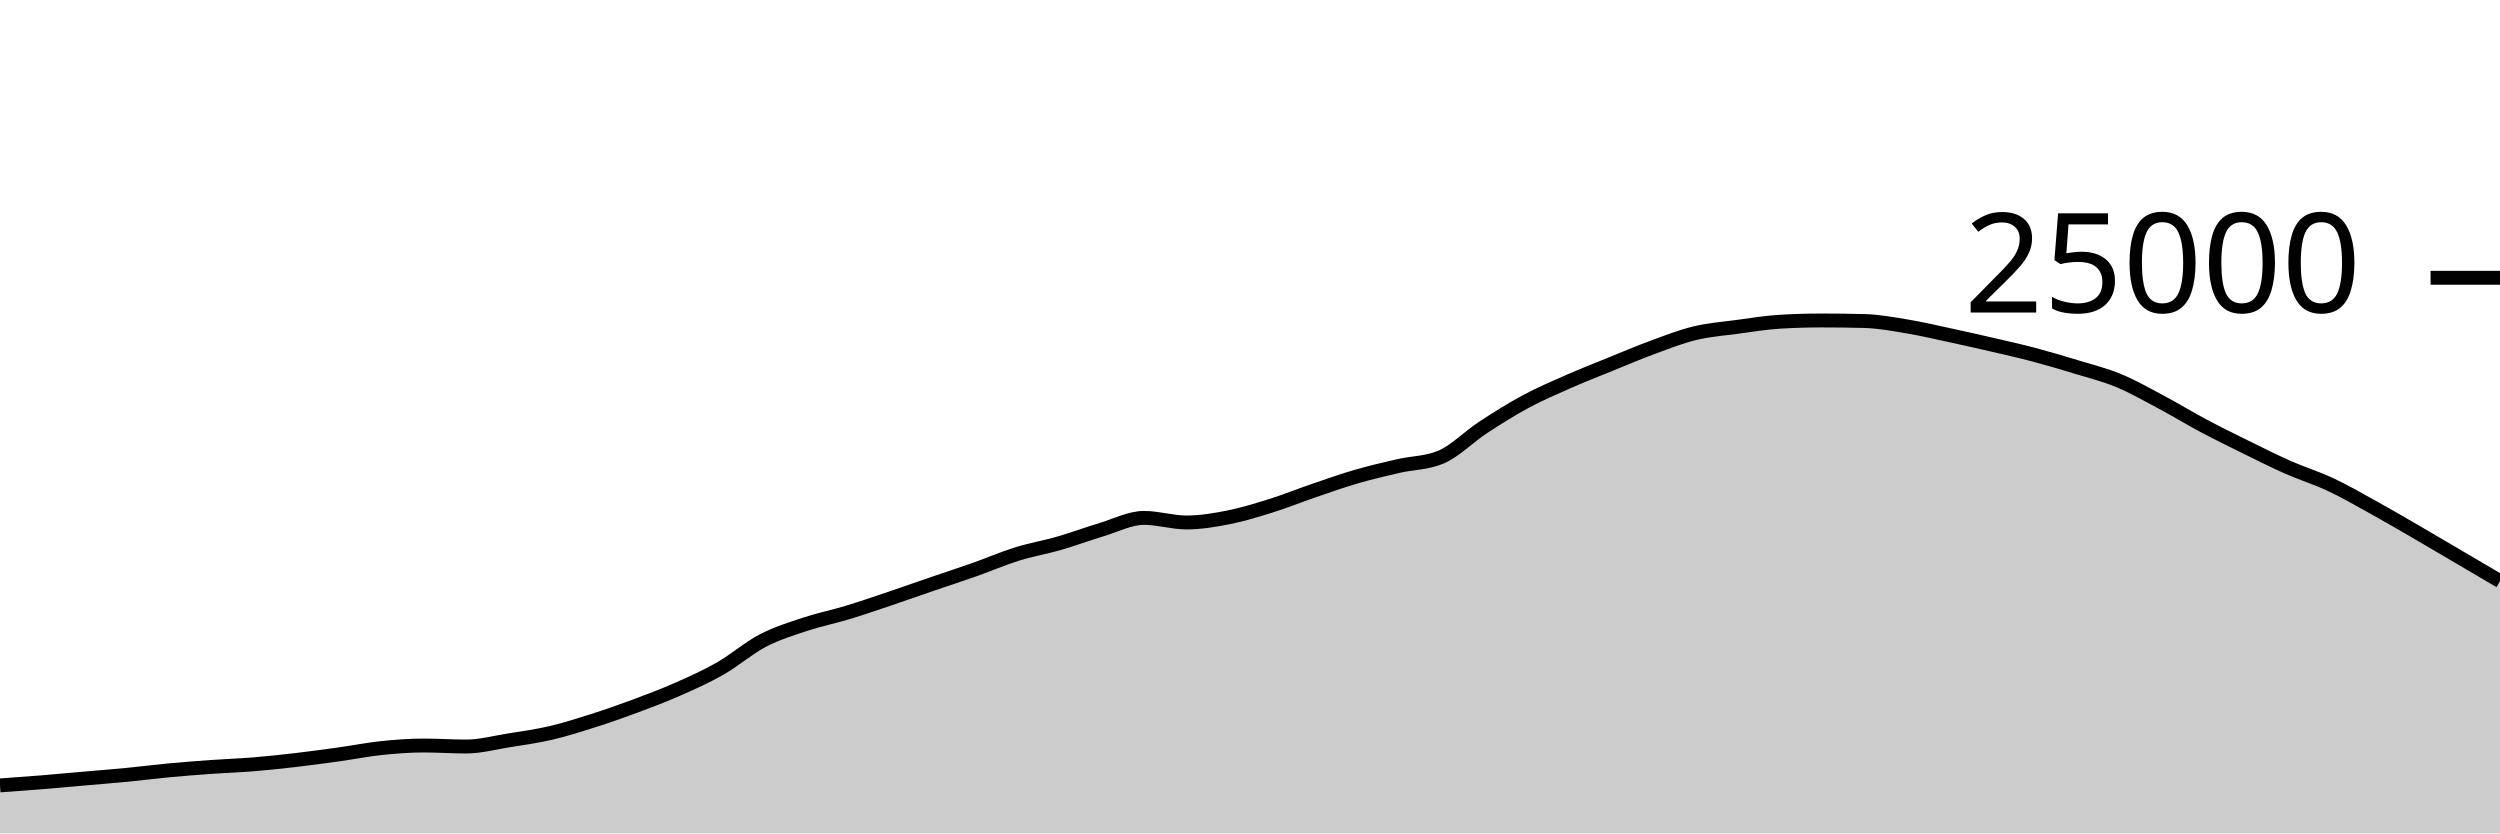
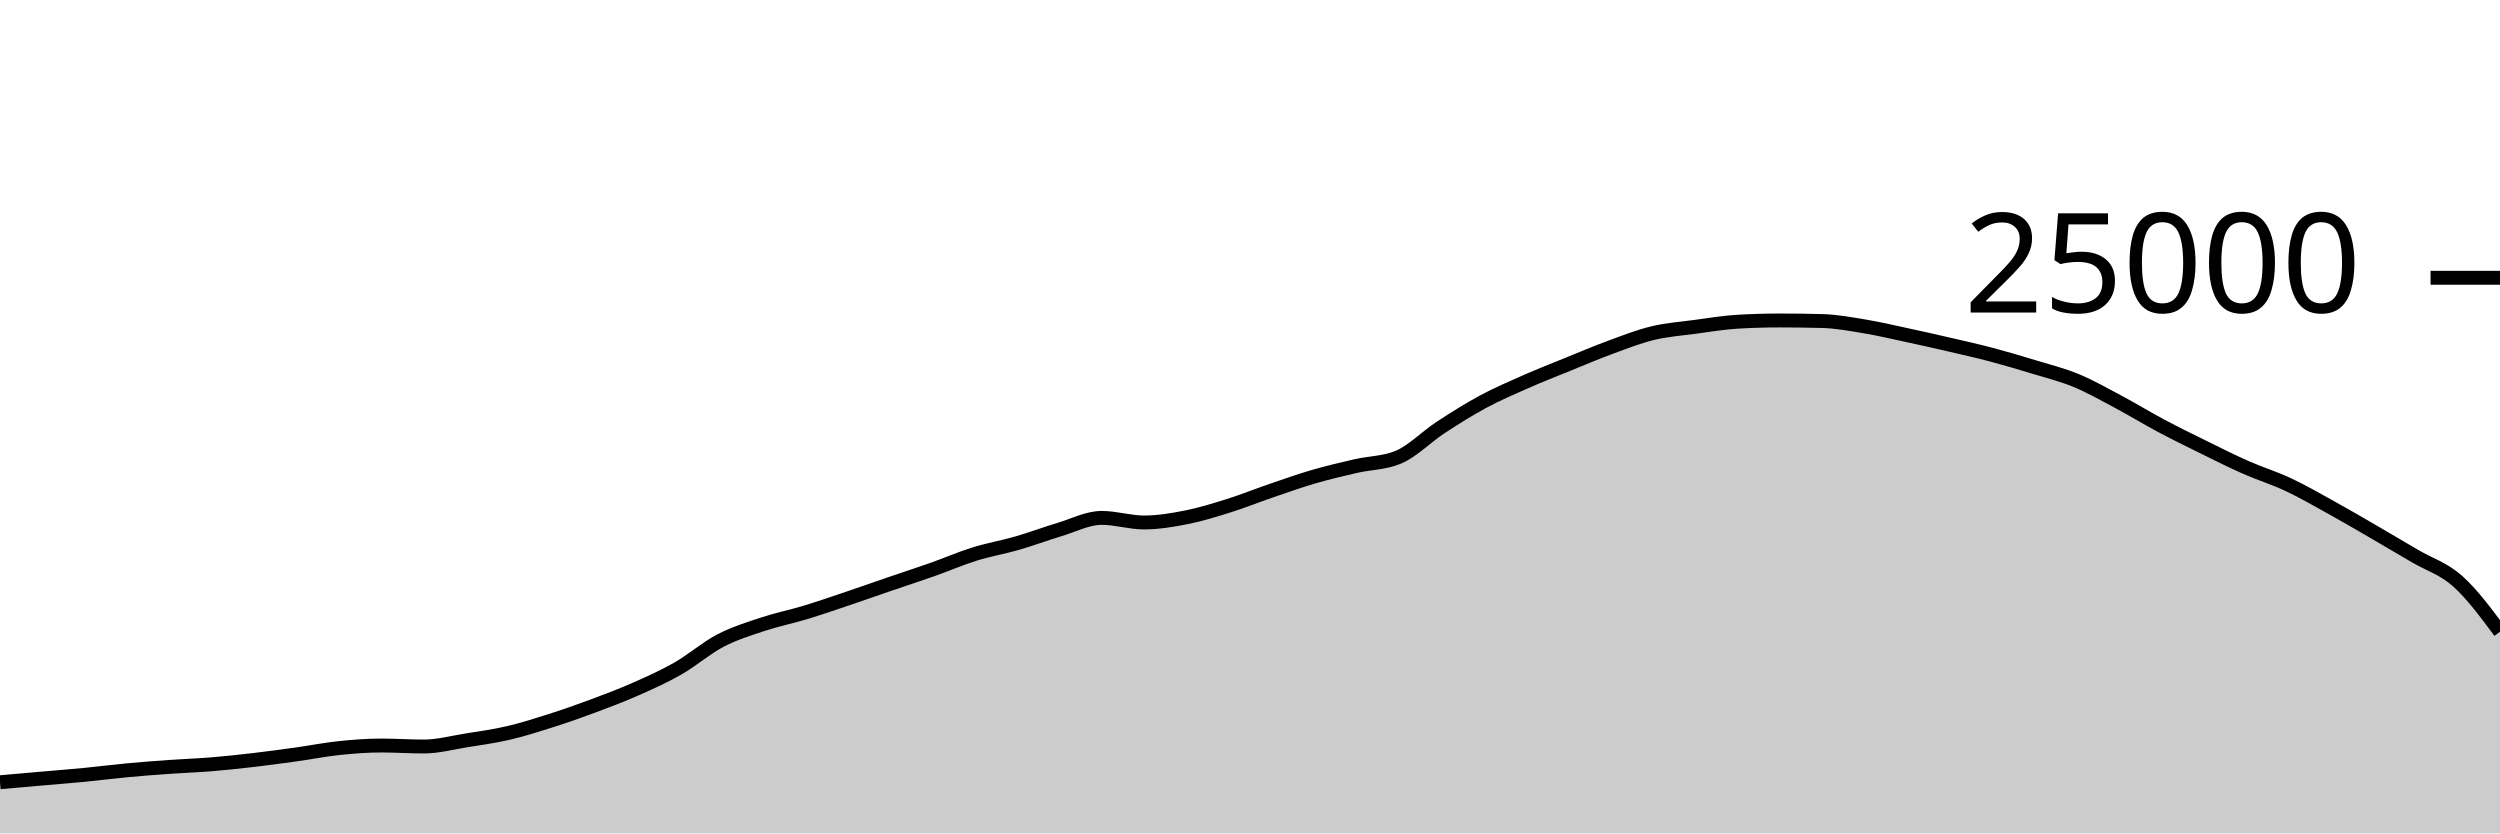
<svg xmlns="http://www.w3.org/2000/svg" viewBox="0 0 180 60">
  <g transform="translate(0,20)">
-     <path class="area" fill="rgba(0, 0, 0, 0.2)" d="M0,36.55C1.017,36.477,2.034,36.403,3.051,36.32C4.068,36.237,5.085,36.142,6.102,36.053C7.119,35.964,8.136,35.886,9.153,35.787C10.169,35.689,11.186,35.556,12.203,35.461C13.22,35.366,14.237,35.288,15.254,35.216C16.271,35.144,17.288,35.111,18.305,35.027C19.322,34.943,20.339,34.833,21.356,34.714C22.373,34.595,23.39,34.455,24.407,34.314C25.424,34.172,26.441,33.969,27.458,33.862C28.475,33.756,29.492,33.677,30.508,33.677C31.525,33.677,32.542,33.749,33.559,33.749C34.576,33.749,35.593,33.473,36.61,33.31C37.627,33.147,38.644,33.009,39.661,32.771C40.678,32.534,41.695,32.21,42.712,31.886C43.729,31.562,44.746,31.206,45.763,30.827C46.78,30.449,47.797,30.064,48.814,29.614C49.831,29.165,50.847,28.711,51.864,28.13C52.881,27.548,53.898,26.657,54.915,26.126C55.932,25.596,56.949,25.285,57.966,24.947C58.983,24.61,60,24.409,61.017,24.101C62.034,23.793,63.051,23.442,64.068,23.099C65.085,22.757,66.102,22.394,67.119,22.046C68.136,21.698,69.153,21.37,70.169,21.011C71.186,20.652,72.203,20.208,73.22,19.891C74.237,19.575,75.254,19.406,76.271,19.112C77.288,18.818,78.305,18.434,79.322,18.13C80.339,17.826,81.356,17.288,82.373,17.288C83.39,17.288,84.407,17.618,85.424,17.618C86.441,17.618,87.458,17.446,88.475,17.245C89.492,17.043,90.508,16.727,91.525,16.408C92.542,16.089,93.559,15.677,94.576,15.33C95.593,14.982,96.61,14.619,97.627,14.323C98.644,14.027,99.661,13.789,100.678,13.555C101.695,13.321,102.712,13.343,103.729,12.92C104.746,12.497,105.763,11.442,106.78,10.776C107.797,10.11,108.814,9.471,109.831,8.923C110.847,8.376,111.864,7.94,112.881,7.491C113.898,7.043,114.915,6.645,115.932,6.232C116.949,5.819,117.966,5.385,118.983,5.011C120,4.637,121.017,4.235,122.034,3.989C123.051,3.743,124.068,3.672,125.085,3.534C126.102,3.397,127.119,3.226,128.136,3.165C129.153,3.104,130.169,3.074,131.186,3.074C132.203,3.074,133.22,3.087,134.237,3.114C135.254,3.14,136.271,3.329,137.288,3.498C138.305,3.666,139.322,3.906,140.339,4.125C141.356,4.343,142.373,4.572,143.39,4.808C144.407,5.044,145.424,5.27,146.441,5.539C147.458,5.808,148.475,6.11,149.492,6.421C150.508,6.731,151.525,6.981,152.542,7.402C153.559,7.822,154.576,8.403,155.593,8.944C156.61,9.485,157.627,10.109,158.644,10.65C159.661,11.191,160.678,11.69,161.695,12.19C162.712,12.691,163.729,13.203,164.746,13.653C165.763,14.102,166.78,14.411,167.797,14.888C168.814,15.365,169.831,15.952,170.847,16.514C171.864,17.075,172.881,17.67,173.898,18.259C174.915,18.848,175.932,19.451,176.949,20.048C177.966,20.645,178.983,21.243,180,21.842L180,40C178.983,40,177.966,40,176.949,40C175.932,40,174.915,40,173.898,40C172.881,40,171.864,40,170.847,40C169.831,40,168.814,40,167.797,40C166.78,40,165.763,40,164.746,40C163.729,40,162.712,40,161.695,40C160.678,40,159.661,40,158.644,40C157.627,40,156.61,40,155.593,40C154.576,40,153.559,40,152.542,40C151.525,40,150.508,40,149.492,40C148.475,40,147.458,40,146.441,40C145.424,40,144.407,40,143.39,40C142.373,40,141.356,40,140.339,40C139.322,40,138.305,40,137.288,40C136.271,40,135.254,40,134.237,40C133.22,40,132.203,40,131.186,40C130.169,40,129.153,40,128.136,40C127.119,40,126.102,40,125.085,40C124.068,40,123.051,40,122.034,40C121.017,40,120,40,118.983,40C117.966,40,116.949,40,115.932,40C114.915,40,113.898,40,112.881,40C111.864,40,110.847,40,109.831,40C108.814,40,107.797,40,106.78,40C105.763,40,104.746,40,103.729,40C102.712,40,101.695,40,100.678,40C99.661,40,98.644,40,97.627,40C96.61,40,95.593,40,94.576,40C93.559,40,92.542,40,91.525,40C90.508,40,89.492,40,88.475,40C87.458,40,86.441,40,85.424,40C84.407,40,83.39,40,82.373,40C81.356,40,80.339,40,79.322,40C78.305,40,77.288,40,76.271,40C75.254,40,74.237,40,73.22,40C72.203,40,71.186,40,70.169,40C69.153,40,68.136,40,67.119,40C66.102,40,65.085,40,64.068,40C63.051,40,62.034,40,61.017,40C60,40,58.983,40,57.966,40C56.949,40,55.932,40,54.915,40C53.898,40,52.881,40,51.864,40C50.847,40,49.831,40,48.814,40C47.797,40,46.78,40,45.763,40C44.746,40,43.729,40,42.712,40C41.695,40,40.678,40,39.661,40C38.644,40,37.627,40,36.61,40C35.593,40,34.576,40,33.559,40C32.542,40,31.525,40,30.508,40C29.492,40,28.475,40,27.458,40C26.441,40,25.424,40,24.407,40C23.39,40,22.373,40,21.356,40C20.339,40,19.322,40,18.305,40C17.288,40,16.271,40,15.254,40C14.237,40,13.22,40,12.203,40C11.186,40,10.169,40,9.153,40C8.136,40,7.119,40,6.102,40C5.085,40,4.068,40,3.051,40C2.034,40,1.017,40,0,40Z" />
-     <path class="line" stroke="black" fill="none" d="M0,36.55C1.017,36.477,2.034,36.403,3.051,36.32C4.068,36.237,5.085,36.142,6.102,36.053C7.119,35.964,8.136,35.886,9.153,35.787C10.169,35.689,11.186,35.556,12.203,35.461C13.22,35.366,14.237,35.288,15.254,35.216C16.271,35.144,17.288,35.111,18.305,35.027C19.322,34.943,20.339,34.833,21.356,34.714C22.373,34.595,23.39,34.455,24.407,34.314C25.424,34.172,26.441,33.969,27.458,33.862C28.475,33.756,29.492,33.677,30.508,33.677C31.525,33.677,32.542,33.749,33.559,33.749C34.576,33.749,35.593,33.473,36.61,33.31C37.627,33.147,38.644,33.009,39.661,32.771C40.678,32.534,41.695,32.21,42.712,31.886C43.729,31.562,44.746,31.206,45.763,30.827C46.78,30.449,47.797,30.064,48.814,29.614C49.831,29.165,50.847,28.711,51.864,28.13C52.881,27.548,53.898,26.657,54.915,26.126C55.932,25.596,56.949,25.285,57.966,24.947C58.983,24.61,60,24.409,61.017,24.101C62.034,23.793,63.051,23.442,64.068,23.099C65.085,22.757,66.102,22.394,67.119,22.046C68.136,21.698,69.153,21.37,70.169,21.011C71.186,20.652,72.203,20.208,73.22,19.891C74.237,19.575,75.254,19.406,76.271,19.112C77.288,18.818,78.305,18.434,79.322,18.13C80.339,17.826,81.356,17.288,82.373,17.288C83.39,17.288,84.407,17.618,85.424,17.618C86.441,17.618,87.458,17.446,88.475,17.245C89.492,17.043,90.508,16.727,91.525,16.408C92.542,16.089,93.559,15.677,94.576,15.33C95.593,14.982,96.61,14.619,97.627,14.323C98.644,14.027,99.661,13.789,100.678,13.555C101.695,13.321,102.712,13.343,103.729,12.92C104.746,12.497,105.763,11.442,106.78,10.776C107.797,10.11,108.814,9.471,109.831,8.923C110.847,8.376,111.864,7.94,112.881,7.491C113.898,7.043,114.915,6.645,115.932,6.232C116.949,5.819,117.966,5.385,118.983,5.011C120,4.637,121.017,4.235,122.034,3.989C123.051,3.743,124.068,3.672,125.085,3.534C126.102,3.397,127.119,3.226,128.136,3.165C129.153,3.104,130.169,3.074,131.186,3.074C132.203,3.074,133.22,3.087,134.237,3.114C135.254,3.14,136.271,3.329,137.288,3.498C138.305,3.666,139.322,3.906,140.339,4.125C141.356,4.343,142.373,4.572,143.39,4.808C144.407,5.044,145.424,5.27,146.441,5.539C147.458,5.808,148.475,6.11,149.492,6.421C150.508,6.731,151.525,6.981,152.542,7.402C153.559,7.822,154.576,8.403,155.593,8.944C156.61,9.485,157.627,10.109,158.644,10.65C159.661,11.191,160.678,11.69,161.695,12.19C162.712,12.691,163.729,13.203,164.746,13.653C165.763,14.102,166.78,14.411,167.797,14.888C168.814,15.365,169.831,15.952,170.847,16.514C171.864,17.075,172.881,17.67,173.898,18.259C174.915,18.848,175.932,19.451,176.949,20.048C177.966,20.645,178.983,21.243,180,21.842" />
+     <path class="area" fill="rgba(0, 0, 0, 0.2)" d="M0,36.32C1.017,36.231,2.034,36.142,3.051,36.053C4.068,35.964,5.085,35.886,6.102,35.787C7.119,35.689,8.136,35.556,9.153,35.461C10.169,35.366,11.186,35.288,12.203,35.216C13.22,35.144,14.237,35.111,15.254,35.027C16.271,34.943,17.288,34.833,18.305,34.714C19.322,34.595,20.339,34.455,21.356,34.314C22.373,34.172,23.39,33.969,24.407,33.862C25.424,33.756,26.441,33.677,27.458,33.677C28.475,33.677,29.492,33.749,30.508,33.749C31.525,33.749,32.542,33.473,33.559,33.31C34.576,33.147,35.593,33.009,36.61,32.771C37.627,32.534,38.644,32.21,39.661,31.886C40.678,31.562,41.695,31.206,42.712,30.827C43.729,30.449,44.746,30.064,45.763,29.614C46.78,29.165,47.797,28.711,48.814,28.13C49.831,27.548,50.847,26.657,51.864,26.126C52.881,25.596,53.898,25.285,54.915,24.947C55.932,24.61,56.949,24.409,57.966,24.101C58.983,23.793,60,23.442,61.017,23.099C62.034,22.757,63.051,22.394,64.068,22.046C65.085,21.698,66.102,21.37,67.119,21.011C68.136,20.652,69.153,20.208,70.169,19.891C71.186,19.575,72.203,19.406,73.22,19.112C74.237,18.818,75.254,18.434,76.271,18.13C77.288,17.826,78.305,17.288,79.322,17.288C80.339,17.288,81.356,17.618,82.373,17.618C83.39,17.618,84.407,17.446,85.424,17.245C86.441,17.043,87.458,16.727,88.475,16.408C89.492,16.089,90.508,15.677,91.525,15.33C92.542,14.982,93.559,14.619,94.576,14.323C95.593,14.027,96.61,13.789,97.627,13.555C98.644,13.321,99.661,13.343,100.678,12.92C101.695,12.497,102.712,11.442,103.729,10.776C104.746,10.11,105.763,9.471,106.78,8.923C107.797,8.376,108.814,7.94,109.831,7.491C110.847,7.043,111.864,6.645,112.881,6.232C113.898,5.819,114.915,5.385,115.932,5.011C116.949,4.637,117.966,4.235,118.983,3.989C120,3.743,121.017,3.672,122.034,3.534C123.051,3.397,124.068,3.226,125.085,3.165C126.102,3.104,127.119,3.074,128.136,3.074C129.153,3.074,130.169,3.087,131.186,3.114C132.203,3.14,133.22,3.329,134.237,3.498C135.254,3.666,136.271,3.906,137.288,4.125C138.305,4.343,139.322,4.572,140.339,4.808C141.356,5.044,142.373,5.27,143.39,5.539C144.407,5.808,145.424,6.11,146.441,6.421C147.458,6.731,148.475,6.981,149.492,7.402C150.508,7.822,151.525,8.403,152.542,8.944C153.559,9.485,154.576,10.109,155.593,10.65C156.61,11.191,157.627,11.69,158.644,12.19C159.661,12.691,160.678,13.203,161.695,13.653C162.712,14.102,163.729,14.411,164.746,14.888C165.763,15.365,166.78,15.952,167.797,16.514C168.814,17.075,169.831,17.67,170.847,18.259C171.864,18.848,172.881,19.451,173.898,20.048C174.915,20.645,175.932,20.935,176.949,21.842C177.966,22.748,178.983,24.117,180,25.486L180,40C178.983,40,177.966,40,176.949,40C175.932,40,174.915,40,173.898,40C172.881,40,171.864,40,170.847,40C169.831,40,168.814,40,167.797,40C166.78,40,165.763,40,164.746,40C163.729,40,162.712,40,161.695,40C160.678,40,159.661,40,158.644,40C157.627,40,156.61,40,155.593,40C154.576,40,153.559,40,152.542,40C151.525,40,150.508,40,149.492,40C148.475,40,147.458,40,146.441,40C145.424,40,144.407,40,143.39,40C142.373,40,141.356,40,140.339,40C139.322,40,138.305,40,137.288,40C136.271,40,135.254,40,134.237,40C133.22,40,132.203,40,131.186,40C130.169,40,129.153,40,128.136,40C127.119,40,126.102,40,125.085,40C124.068,40,123.051,40,122.034,40C121.017,40,120,40,118.983,40C117.966,40,116.949,40,115.932,40C114.915,40,113.898,40,112.881,40C111.864,40,110.847,40,109.831,40C108.814,40,107.797,40,106.78,40C105.763,40,104.746,40,103.729,40C102.712,40,101.695,40,100.678,40C99.661,40,98.644,40,97.627,40C96.61,40,95.593,40,94.576,40C93.559,40,92.542,40,91.525,40C90.508,40,89.492,40,88.475,40C87.458,40,86.441,40,85.424,40C84.407,40,83.39,40,82.373,40C81.356,40,80.339,40,79.322,40C78.305,40,77.288,40,76.271,40C75.254,40,74.237,40,73.22,40C72.203,40,71.186,40,70.169,40C69.153,40,68.136,40,67.119,40C66.102,40,65.085,40,64.068,40C63.051,40,62.034,40,61.017,40C60,40,58.983,40,57.966,40C56.949,40,55.932,40,54.915,40C53.898,40,52.881,40,51.864,40C50.847,40,49.831,40,48.814,40C47.797,40,46.78,40,45.763,40C44.746,40,43.729,40,42.712,40C41.695,40,40.678,40,39.661,40C38.644,40,37.627,40,36.61,40C35.593,40,34.576,40,33.559,40C32.542,40,31.525,40,30.508,40C29.492,40,28.475,40,27.458,40C26.441,40,25.424,40,24.407,40C23.39,40,22.373,40,21.356,40C20.339,40,19.322,40,18.305,40C17.288,40,16.271,40,15.254,40C14.237,40,13.22,40,12.203,40C11.186,40,10.169,40,9.153,40C8.136,40,7.119,40,6.102,40C5.085,40,4.068,40,3.051,40C2.034,40,1.017,40,0,40Z" />
+     <path class="line" stroke="black" fill="none" d="M0,36.32C1.017,36.231,2.034,36.142,3.051,36.053C4.068,35.964,5.085,35.886,6.102,35.787C7.119,35.689,8.136,35.556,9.153,35.461C10.169,35.366,11.186,35.288,12.203,35.216C13.22,35.144,14.237,35.111,15.254,35.027C16.271,34.943,17.288,34.833,18.305,34.714C19.322,34.595,20.339,34.455,21.356,34.314C22.373,34.172,23.39,33.969,24.407,33.862C25.424,33.756,26.441,33.677,27.458,33.677C28.475,33.677,29.492,33.749,30.508,33.749C31.525,33.749,32.542,33.473,33.559,33.31C34.576,33.147,35.593,33.009,36.61,32.771C37.627,32.534,38.644,32.21,39.661,31.886C40.678,31.562,41.695,31.206,42.712,30.827C43.729,30.449,44.746,30.064,45.763,29.614C46.78,29.165,47.797,28.711,48.814,28.13C49.831,27.548,50.847,26.657,51.864,26.126C52.881,25.596,53.898,25.285,54.915,24.947C55.932,24.61,56.949,24.409,57.966,24.101C58.983,23.793,60,23.442,61.017,23.099C62.034,22.757,63.051,22.394,64.068,22.046C65.085,21.698,66.102,21.37,67.119,21.011C68.136,20.652,69.153,20.208,70.169,19.891C71.186,19.575,72.203,19.406,73.22,19.112C74.237,18.818,75.254,18.434,76.271,18.13C77.288,17.826,78.305,17.288,79.322,17.288C80.339,17.288,81.356,17.618,82.373,17.618C83.39,17.618,84.407,17.446,85.424,17.245C86.441,17.043,87.458,16.727,88.475,16.408C89.492,16.089,90.508,15.677,91.525,15.33C92.542,14.982,93.559,14.619,94.576,14.323C95.593,14.027,96.61,13.789,97.627,13.555C98.644,13.321,99.661,13.343,100.678,12.92C101.695,12.497,102.712,11.442,103.729,10.776C104.746,10.11,105.763,9.471,106.78,8.923C107.797,8.376,108.814,7.94,109.831,7.491C110.847,7.043,111.864,6.645,112.881,6.232C113.898,5.819,114.915,5.385,115.932,5.011C116.949,4.637,117.966,4.235,118.983,3.989C120,3.743,121.017,3.672,122.034,3.534C123.051,3.397,124.068,3.226,125.085,3.165C126.102,3.104,127.119,3.074,128.136,3.074C129.153,3.074,130.169,3.087,131.186,3.114C132.203,3.14,133.22,3.329,134.237,3.498C135.254,3.666,136.271,3.906,137.288,4.125C138.305,4.343,139.322,4.572,140.339,4.808C141.356,5.044,142.373,5.27,143.39,5.539C144.407,5.808,145.424,6.11,146.441,6.421C147.458,6.731,148.475,6.981,149.492,7.402C150.508,7.822,151.525,8.403,152.542,8.944C153.559,9.485,154.576,10.109,155.593,10.65C156.61,11.191,157.627,11.69,158.644,12.19C159.661,12.691,160.678,13.203,161.695,13.653C162.712,14.102,163.729,14.411,164.746,14.888C165.763,15.365,166.78,15.952,167.797,16.514C168.814,17.075,169.831,17.67,170.847,18.259C171.864,18.848,172.881,19.451,173.898,20.048C174.915,20.645,175.932,20.935,176.949,21.842C177.966,22.748,178.983,24.117,180,25.486" />
    <path class="axis-ceiling" stroke-width="1" stroke="black" fill="none" d="M175,0L180,0" />
    <text class="axis-ceiling-label" font-family="sans-serif" text-anchor="end" font-size="10px" x="170" y="2.5">25000</text>
  </g>
</svg>
